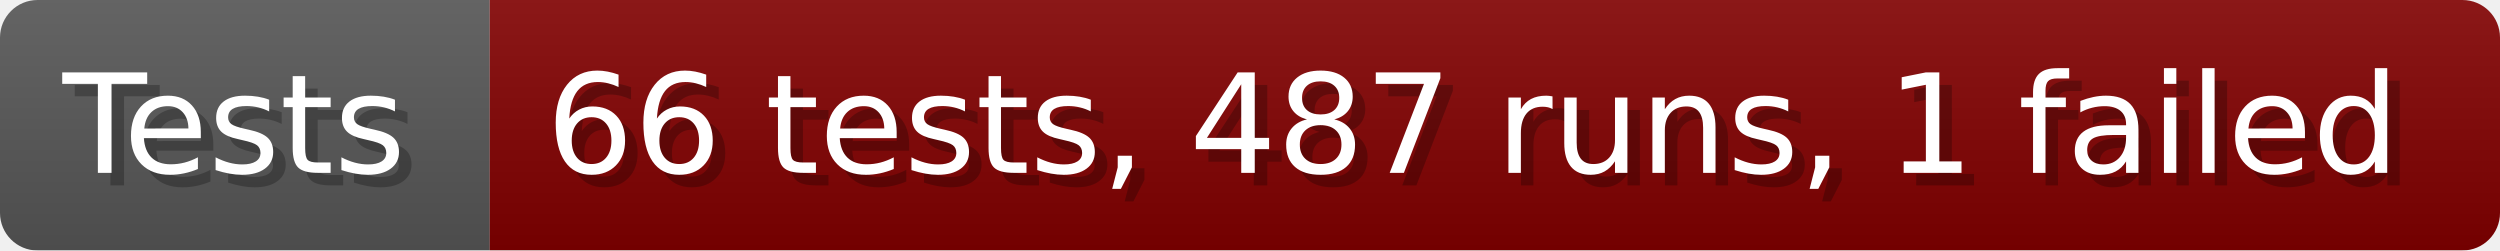
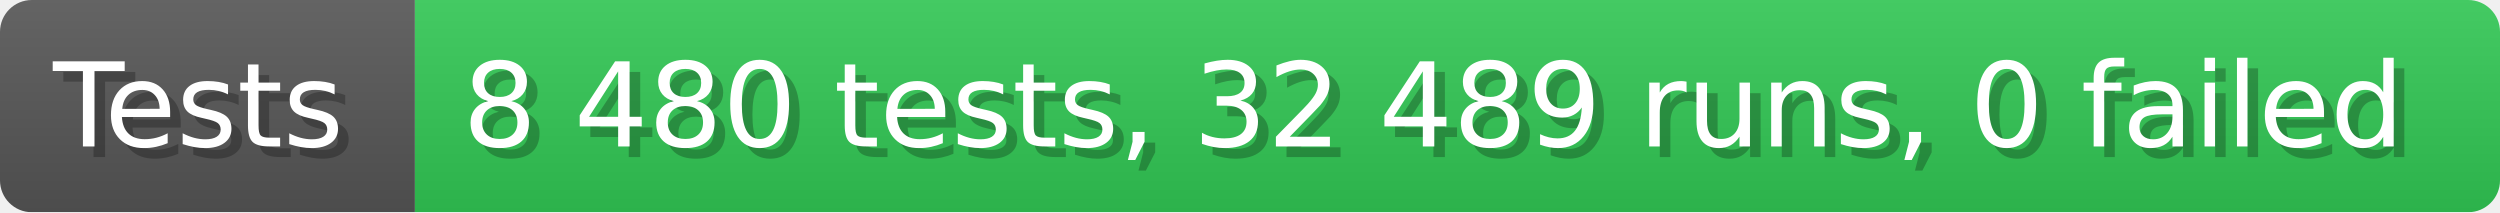
- <svg xmlns="http://www.w3.org/2000/svg" width="199.6" height="20" viewBox="0 0 1996 200" role="img" aria-label="Tests: 66 tests, 487 runs, 1 failed">
+ <svg xmlns="http://www.w3.org/2000/svg" width="235.6" height="20" viewBox="0 0 2356 200" role="img" aria-label="Tests: 8 480 tests, 32 489 runs, 0 failed">
  <linearGradient id="a" x2="0" y2="100%">
    <stop offset="0" stop-opacity=".1" stop-color="#EEE" />
    <stop offset="1" stop-opacity=".1" />
  </linearGradient>
  <mask id="m">
-     <rect width="1996" height="200" rx="30" fill="#FFF" />
+     <rect width="2356" height="200" rx="30" fill="#FFF" />
  </mask>
  <g mask="url(#m)">
    <rect width="391" height="200" fill="#555" />
-     <rect width="1605" height="200" fill="#800000" x="391" />
-     <rect width="1996" height="200" fill="url(#a)" />
+     <rect width="1965" height="200" fill="#31c653" x="391" />
+     <rect width="2356" height="200" fill="url(#a)" />
  </g>
  <g aria-hidden="true" fill="#fff" text-anchor="start" font-family="Verdana,DejaVu Sans,sans-serif" font-size="110">
    <text x="60" y="148" textLength="291" fill="#000" opacity="0.25">Tests</text>
    <text x="50" y="138" textLength="291">Tests</text>
-     <text x="446" y="148" textLength="1505" fill="#000" opacity="0.25">66 tests, 487 runs, 1 failed</text>
-     <text x="436" y="138" textLength="1505">66 tests, 487 runs, 1 failed</text>
+     <text x="446" y="148" textLength="1865" fill="#000" opacity="0.25">8 480 tests, 32 489 runs, 0 failed</text>
+     <text x="436" y="138" textLength="1865">8 480 tests, 32 489 runs, 0 failed</text>
  </g>
</svg>
